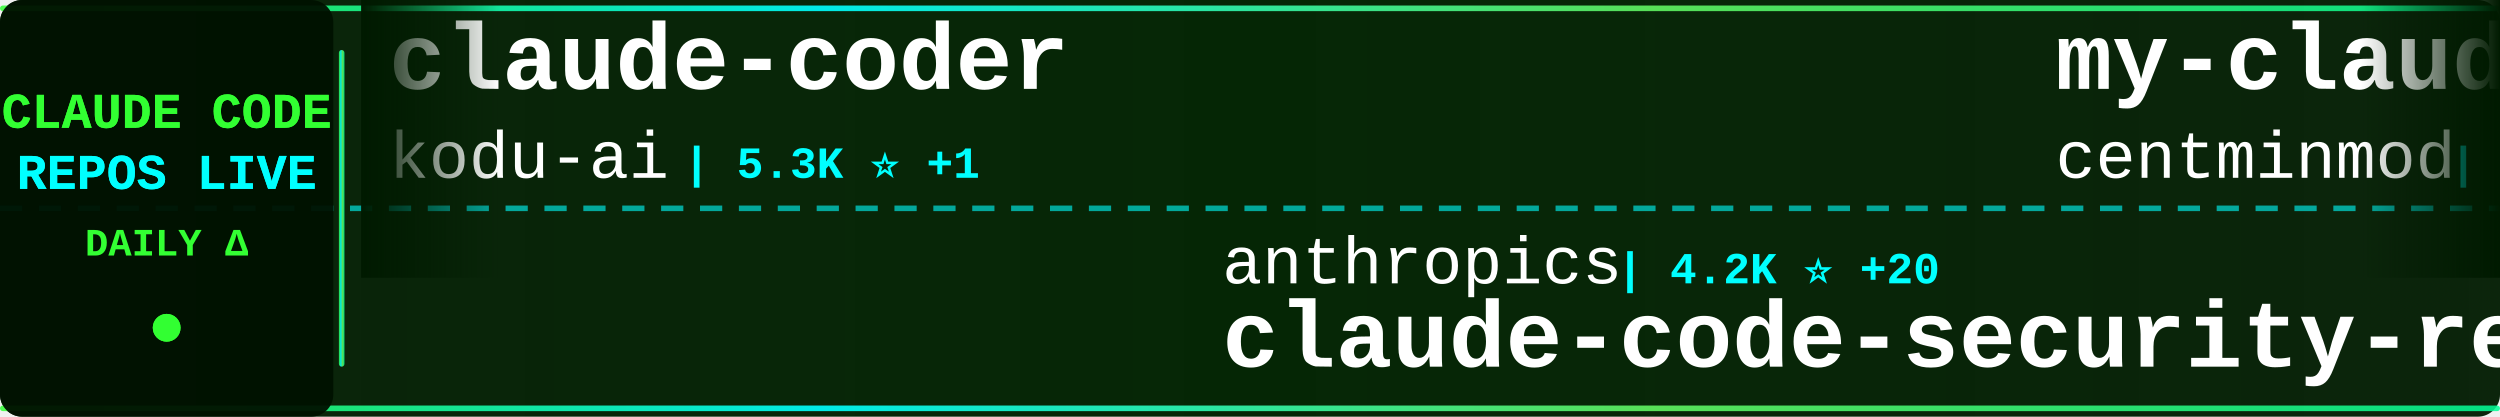
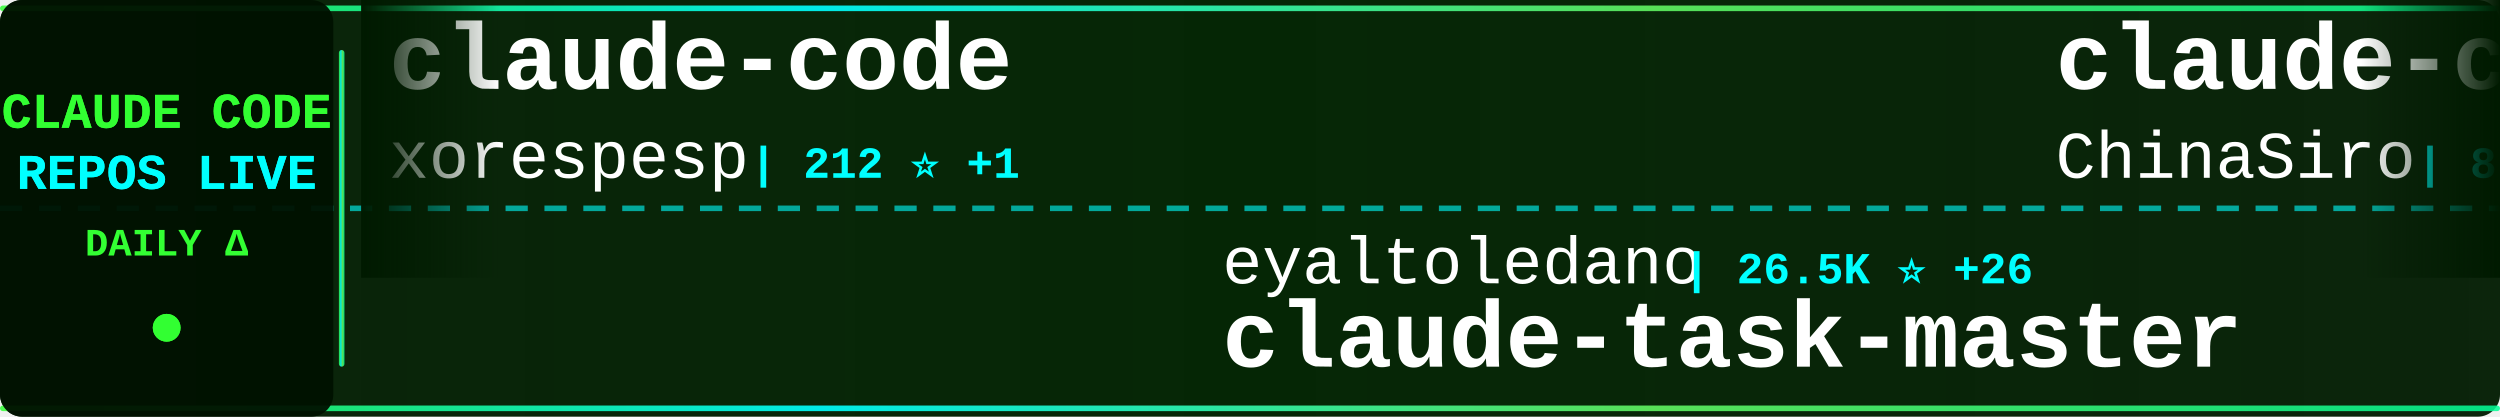
<svg xmlns="http://www.w3.org/2000/svg" width="900" height="150">
  <defs>
    <linearGradient id="tickerBg" x1="0%" y1="0%" x2="100%" y2="0%">
      <stop offset="0%" style="stop-color:#001a00;stop-opacity:0.95" />
      <stop offset="50%" style="stop-color:#002200;stop-opacity:0.98" />
      <stop offset="100%" style="stop-color:#001a00;stop-opacity:0.95" />
    </linearGradient>
    <linearGradient id="borderGrad" x1="0%" y1="0%" x2="100%" y2="0%">
      <stop offset="0%" style="stop-color:#33ff33;stop-opacity:0.85">
        <animate attributeName="stop-opacity" values="0.85;1;0.85" dur="2s" repeatCount="indefinite" />
      </stop>
      <stop offset="33%" style="stop-color:#00ffff;stop-opacity:0.9">
        <animate attributeName="stop-opacity" values="0.9;1;0.9" dur="2.2s" repeatCount="indefinite" />
      </stop>
      <stop offset="66%" style="stop-color:#66ff66;stop-opacity:0.85">
        <animate attributeName="stop-opacity" values="0.85;1;0.85" dur="1.8s" repeatCount="indefinite" />
      </stop>
      <stop offset="100%" style="stop-color:#00ff99;stop-opacity:0.85">
        <animate attributeName="stop-opacity" values="0.85;1;0.85" dur="2s" repeatCount="indefinite" />
      </stop>
    </linearGradient>
    <filter id="textGlow">
      <feGaussianBlur stdDeviation="0.1" result="coloredBlur" />
      <feMerge>
        <feMergeNode in="coloredBlur" />
        <feMergeNode in="SourceGraphic" />
      </feMerge>
    </filter>
    <filter id="metricGlow">
      <feGaussianBlur stdDeviation="0.2" result="coloredBlur" />
      <feMerge>
        <feMergeNode in="coloredBlur" />
        <feMergeNode in="SourceGraphic" />
      </feMerge>
    </filter>
    <linearGradient id="leftFade" x1="0%" y1="0%" x2="100%" y2="0%">
      <stop offset="0%" style="stop-color:#001a00;stop-opacity:1" />
      <stop offset="100%" style="stop-color:#001a00;stop-opacity:0" />
    </linearGradient>
    <linearGradient id="rightFade" x1="0%" y1="0%" x2="100%" y2="0%">
      <stop offset="0%" style="stop-color:#001a00;stop-opacity:0" />
      <stop offset="100%" style="stop-color:#001a00;stop-opacity:1" />
    </linearGradient>
  </defs>
  <rect width="900" height="150" fill="url(#tickerBg)" rx="8" />
  <rect x="0" y="2" width="900" height="2" fill="url(#borderGrad)" rx="1" />
  <rect x="0" y="146" width="900" height="2" fill="url(#borderGrad)" rx="1" />
  <line x1="0" y1="75" x2="900" y2="75" stroke="#00ffff" stroke-width="2" stroke-dasharray="8 6" opacity="0.6" />
  <rect x="0" y="0" width="120" height="150" fill="#001100" opacity="0.95" rx="8" />
  <text x="60" y="46" font-family="'Courier New', monospace" font-size="18" font-weight="bold" fill="#33ff33" text-anchor="middle" filter="url(#textGlow)">
    CLAUDE CODE
  </text>
  <text x="60" y="68" font-family="'Courier New', monospace" font-size="18" font-weight="bold" fill="#00ffff" text-anchor="middle" filter="url(#textGlow)">
    REPOS LIVE
  </text>
  <text x="60" y="92" font-family="'Courier New', monospace" font-size="14" font-weight="bold" fill="#33ff33" text-anchor="middle">
    DAILY Δ
  </text>
  <circle cx="60" cy="118" r="5" fill="#33ff33" filter="url(#metricGlow)">
    <animate attributeName="r" values="4;6;4" dur="1.5s" repeatCount="indefinite" />
    <animate attributeName="opacity" values="0.6;1;0.6" dur="1.5s" repeatCount="indefinite" />
  </circle>
  <rect x="122" y="18" width="2" height="114" fill="url(#borderGrad)" rx="1" />
  <clipPath id="tickerClip">
    <rect x="130" y="0" width="770" height="150" />
  </clipPath>
  <g clip-path="url(#tickerClip)">
    <g id="tickerItems">
      <animateTransform attributeName="transform" attributeType="XML" type="translate" from="0 0" to="-3000 0" dur="54s" repeatCount="indefinite" />
      <g transform="translate(0, 0)">
-         <text x="140" y="32" font-family="'Courier New', monospace" font-size="34" font-weight="bold" fill="#ffffff">claude-coder</text>
-         <text x="140" y="64" font-family="'Courier New', monospace" font-size="24" font-weight="normal" fill="#ffffff" opacity="1.0">kodu-ai</text>
-         <text x="246" y="64" font-family="'Courier New', monospace" font-size="16" font-weight="bold" fill="#00ffff"> | 5.3K ⭐ +1</text>
+         <text x="140" y="32" font-family="'Courier New', monospace" font-size="34" font-weight="bold" fill="#ffffff">claude-code</text>
+         <text x="140" y="64" font-family="'Courier New', monospace" font-size="24" font-weight="normal" fill="#ffffff" opacity="1.0">xorespesp</text>
+         <text x="270" y="64" font-family="'Courier New', monospace" font-size="16" font-weight="bold" fill="#00ffff"> | 212 ⭐ +1</text>
      </g>
      <g transform="translate(300, 0)">
-         <text x="140" y="102" font-family="'Courier New', monospace" font-size="24" font-weight="normal" fill="#ffffff" opacity="1.0">anthropics</text>
-         <text x="282" y="102" font-family="'Courier New', monospace" font-size="16" font-weight="bold" fill="#00ffff"> | 4.2K ⭐ +20</text>
-         <text x="140" y="132" font-family="'Courier New', monospace" font-size="34" font-weight="bold" fill="#ffffff">claude-code-security-rev...</text>
+         <text x="140" y="102" font-family="'Courier New', monospace" font-size="24" font-weight="normal" fill="#ffffff" opacity="1.0">eyaltoledano</text>
+         <text x="306" y="102" font-family="'Courier New', monospace" font-size="16" font-weight="bold" fill="#00ffff"> | 26.5K ⭐ +26</text>
+         <text x="140" y="132" font-family="'Courier New', monospace" font-size="34" font-weight="bold" fill="#ffffff">claude-task-master</text>
      </g>
      <g transform="translate(600, 0)">
-         <text x="140" y="32" font-family="'Courier New', monospace" font-size="34" font-weight="bold" fill="#ffffff">my-claude-code-setup</text>
-         <text x="140" y="64" font-family="'Courier New', monospace" font-size="24" font-weight="normal" fill="#ffffff" opacity="1.0">centminmod</text>
-         <text x="282" y="64" font-family="'Courier New', monospace" font-size="16" font-weight="bold" fill="#00ffff"> | 2.2K ⭐ +2</text>
+         <text x="140" y="32" font-family="'Courier New', monospace" font-size="34" font-weight="bold" fill="#ffffff">claude-code-sourcemap</text>
+         <text x="140" y="64" font-family="'Courier New', monospace" font-size="24" font-weight="normal" fill="#ffffff" opacity="1.0">ChinaSiro</text>
+         <text x="270" y="64" font-family="'Courier New', monospace" font-size="16" font-weight="bold" fill="#00ffff"> | 8.9K ⭐ +33</text>
      </g>
      <g transform="translate(900, 0)">
-         <text x="140" y="102" font-family="'Courier New', monospace" font-size="24" font-weight="normal" fill="#ffffff" opacity="1.0">feiskyer</text>
-         <text x="258" y="102" font-family="'Courier New', monospace" font-size="16" font-weight="bold" fill="#00ffff"> | 1.4K ⭐ +3</text>
-         <text x="140" y="132" font-family="'Courier New', monospace" font-size="34" font-weight="bold" fill="#ffffff">claude-code-settings</text>
+         <text x="140" y="102" font-family="'Courier New', monospace" font-size="24" font-weight="normal" fill="#ffffff" opacity="1.0">lowcortisolprogrammer</text>
+         <text x="414" y="102" font-family="'Courier New', monospace" font-size="16" font-weight="bold" fill="#00ffff"> | 171 ⭐</text>
+         <text x="140" y="132" font-family="'Courier New', monospace" font-size="34" font-weight="bold" fill="#ffffff">claude-code</text>
      </g>
      <g transform="translate(1200, 0)">
-         <text x="140" y="32" font-family="'Courier New', monospace" font-size="34" font-weight="bold" fill="#ffffff">learn-claude-code</text>
-         <text x="140" y="64" font-family="'Courier New', monospace" font-size="24" font-weight="normal" fill="#ffffff" opacity="1.0">shareAI-lab</text>
-         <text x="294" y="64" font-family="'Courier New', monospace" font-size="16" font-weight="bold" fill="#00ffff"> | 53.0K ⭐ +582</text>
+         <text x="140" y="32" font-family="'Courier New', monospace" font-size="34" font-weight="bold" fill="#ffffff">claude-code-my-workflow</text>
+         <text x="140" y="64" font-family="'Courier New', monospace" font-size="24" font-weight="normal" fill="#ffffff" opacity="1.0">pedrohcgs</text>
+         <text x="270" y="64" font-family="'Courier New', monospace" font-size="16" font-weight="bold" fill="#00ffff"> | 914 ⭐ +5</text>
      </g>
      <g transform="translate(1500, 0)">
-         <text x="140" y="102" font-family="'Courier New', monospace" font-size="24" font-weight="normal" fill="#ffffff" opacity="1.0">luongnv89</text>
-         <text x="270" y="102" font-family="'Courier New', monospace" font-size="16" font-weight="bold" fill="#00ffff"> | 26.2K ⭐ +411</text>
-         <text x="140" y="132" font-family="'Courier New', monospace" font-size="34" font-weight="bold" fill="#ffffff">claude-howto</text>
+         <text x="140" y="102" font-family="'Courier New', monospace" font-size="24" font-weight="normal" fill="#ffffff" opacity="1.0">RishabhK103</text>
+         <text x="294" y="102" font-family="'Courier New', monospace" font-size="16" font-weight="bold" fill="#00ffff"> | 56 ⭐</text>
+         <text x="140" y="132" font-family="'Courier New', monospace" font-size="34" font-weight="bold" fill="#ffffff">claude-code</text>
      </g>
      <g transform="translate(1800, 0)">
-         <text x="140" y="32" font-family="'Courier New', monospace" font-size="34" font-weight="bold" fill="#ffffff">how-claude-code-works</text>
-         <text x="140" y="64" font-family="'Courier New', monospace" font-size="24" font-weight="normal" fill="#ffffff" opacity="1.0">Windy3f3f3f3f</text>
-         <text x="318" y="64" font-family="'Courier New', monospace" font-size="16" font-weight="bold" fill="#00ffff"> | 1.8K ⭐ +38</text>
+         <text x="140" y="32" font-family="'Courier New', monospace" font-size="34" font-weight="bold" fill="#ffffff">claude-code-source</text>
+         <text x="140" y="64" font-family="'Courier New', monospace" font-size="24" font-weight="normal" fill="#ffffff" opacity="1.0">hangsman</text>
+         <text x="258" y="64" font-family="'Courier New', monospace" font-size="16" font-weight="bold" fill="#00ffff"> | 752 ⭐ +1</text>
      </g>
      <g transform="translate(2100, 0)">
-         <text x="140" y="102" font-family="'Courier New', monospace" font-size="24" font-weight="normal" fill="#ffffff" opacity="1.0">siteboon</text>
-         <text x="258" y="102" font-family="'Courier New', monospace" font-size="16" font-weight="bold" fill="#00ffff"> | 9.8K ⭐ +55</text>
-         <text x="140" y="132" font-family="'Courier New', monospace" font-size="34" font-weight="bold" fill="#ffffff">claudecodeui</text>
+         <text x="140" y="102" font-family="'Courier New', monospace" font-size="24" font-weight="normal" fill="#ffffff" opacity="1.0">diet103</text>
+         <text x="246" y="102" font-family="'Courier New', monospace" font-size="16" font-weight="bold" fill="#00ffff"> | 9.5K ⭐ +8</text>
+         <text x="140" y="132" font-family="'Courier New', monospace" font-size="34" font-weight="bold" fill="#ffffff">claude-code-infrastructu...</text>
      </g>
      <g transform="translate(2400, 0)">
-         <text x="140" y="32" font-family="'Courier New', monospace" font-size="34" font-weight="bold" fill="#ffffff">claude-code-infrastructu...</text>
-         <text x="140" y="64" font-family="'Courier New', monospace" font-size="24" font-weight="normal" fill="#ffffff" opacity="1.0">diet103</text>
-         <text x="246" y="64" font-family="'Courier New', monospace" font-size="16" font-weight="bold" fill="#00ffff"> | 9.5K ⭐ +7</text>
+         <text x="140" y="32" font-family="'Courier New', monospace" font-size="34" font-weight="bold" fill="#ffffff">claude-code-from-source</text>
+         <text x="140" y="64" font-family="'Courier New', monospace" font-size="24" font-weight="normal" fill="#ffffff" opacity="1.0">alejandrobalderas</text>
+         <text x="366" y="64" font-family="'Courier New', monospace" font-size="16" font-weight="bold" fill="#00ffff"> | 1.4K ⭐ +111</text>
      </g>
      <g transform="translate(2700, 0)">
-         <text x="140" y="102" font-family="'Courier New', monospace" font-size="24" font-weight="normal" fill="#ffffff" opacity="1.0">obra</text>
-         <text x="210" y="102" font-family="'Courier New', monospace" font-size="16" font-weight="bold" fill="#00ffff"> | 151.0K ⭐ +1.9K</text>
-         <text x="140" y="132" font-family="'Courier New', monospace" font-size="34" font-weight="bold" fill="#ffffff">superpowers</text>
+         <text x="140" y="102" font-family="'Courier New', monospace" font-size="24" font-weight="normal" fill="#ffffff" opacity="1.0">qwibitai</text>
+         <text x="258" y="102" font-family="'Courier New', monospace" font-size="16" font-weight="bold" fill="#00ffff"> | 27.3K ⭐ +70</text>
+         <text x="140" y="132" font-family="'Courier New', monospace" font-size="34" font-weight="bold" fill="#ffffff">nanoclaw</text>
      </g>
      <g transform="translate(3000, 0)">
-         <text x="140" y="32" font-family="'Courier New', monospace" font-size="34" font-weight="bold" fill="#ffffff">claude-coder</text>
-         <text x="140" y="64" font-family="'Courier New', monospace" font-size="24" font-weight="normal" fill="#ffffff" opacity="1.0">kodu-ai</text>
-         <text x="246" y="64" font-family="'Courier New', monospace" font-size="16" font-weight="bold" fill="#00ffff"> | 5.3K ⭐ +1</text>
+         <text x="140" y="32" font-family="'Courier New', monospace" font-size="34" font-weight="bold" fill="#ffffff">claude-code</text>
+         <text x="140" y="64" font-family="'Courier New', monospace" font-size="24" font-weight="normal" fill="#ffffff" opacity="1.0">xorespesp</text>
+         <text x="270" y="64" font-family="'Courier New', monospace" font-size="16" font-weight="bold" fill="#00ffff"> | 212 ⭐ +1</text>
      </g>
      <g transform="translate(3300, 0)">
-         <text x="140" y="102" font-family="'Courier New', monospace" font-size="24" font-weight="normal" fill="#ffffff" opacity="1.0">anthropics</text>
-         <text x="282" y="102" font-family="'Courier New', monospace" font-size="16" font-weight="bold" fill="#00ffff"> | 4.2K ⭐ +20</text>
-         <text x="140" y="132" font-family="'Courier New', monospace" font-size="34" font-weight="bold" fill="#ffffff">claude-code-security-rev...</text>
+         <text x="140" y="102" font-family="'Courier New', monospace" font-size="24" font-weight="normal" fill="#ffffff" opacity="1.0">eyaltoledano</text>
+         <text x="306" y="102" font-family="'Courier New', monospace" font-size="16" font-weight="bold" fill="#00ffff"> | 26.5K ⭐ +26</text>
+         <text x="140" y="132" font-family="'Courier New', monospace" font-size="34" font-weight="bold" fill="#ffffff">claude-task-master</text>
      </g>
      <g transform="translate(3600, 0)">
-         <text x="140" y="32" font-family="'Courier New', monospace" font-size="34" font-weight="bold" fill="#ffffff">my-claude-code-setup</text>
-         <text x="140" y="64" font-family="'Courier New', monospace" font-size="24" font-weight="normal" fill="#ffffff" opacity="1.0">centminmod</text>
-         <text x="282" y="64" font-family="'Courier New', monospace" font-size="16" font-weight="bold" fill="#00ffff"> | 2.2K ⭐ +2</text>
+         <text x="140" y="32" font-family="'Courier New', monospace" font-size="34" font-weight="bold" fill="#ffffff">claude-code-sourcemap</text>
+         <text x="140" y="64" font-family="'Courier New', monospace" font-size="24" font-weight="normal" fill="#ffffff" opacity="1.0">ChinaSiro</text>
+         <text x="270" y="64" font-family="'Courier New', monospace" font-size="16" font-weight="bold" fill="#00ffff"> | 8.9K ⭐ +33</text>
      </g>
      <g transform="translate(3900, 0)">
-         <text x="140" y="102" font-family="'Courier New', monospace" font-size="24" font-weight="normal" fill="#ffffff" opacity="1.0">feiskyer</text>
-         <text x="258" y="102" font-family="'Courier New', monospace" font-size="16" font-weight="bold" fill="#00ffff"> | 1.4K ⭐ +3</text>
-         <text x="140" y="132" font-family="'Courier New', monospace" font-size="34" font-weight="bold" fill="#ffffff">claude-code-settings</text>
+         <text x="140" y="102" font-family="'Courier New', monospace" font-size="24" font-weight="normal" fill="#ffffff" opacity="1.0">lowcortisolprogrammer</text>
+         <text x="414" y="102" font-family="'Courier New', monospace" font-size="16" font-weight="bold" fill="#00ffff"> | 171 ⭐</text>
+         <text x="140" y="132" font-family="'Courier New', monospace" font-size="34" font-weight="bold" fill="#ffffff">claude-code</text>
      </g>
    </g>
  </g>
  <rect x="130" y="0" width="50" height="100" fill="url(#leftFade)" />
  <rect x="850" y="0" width="50" height="100" fill="url(#rightFade)" />
</svg>
